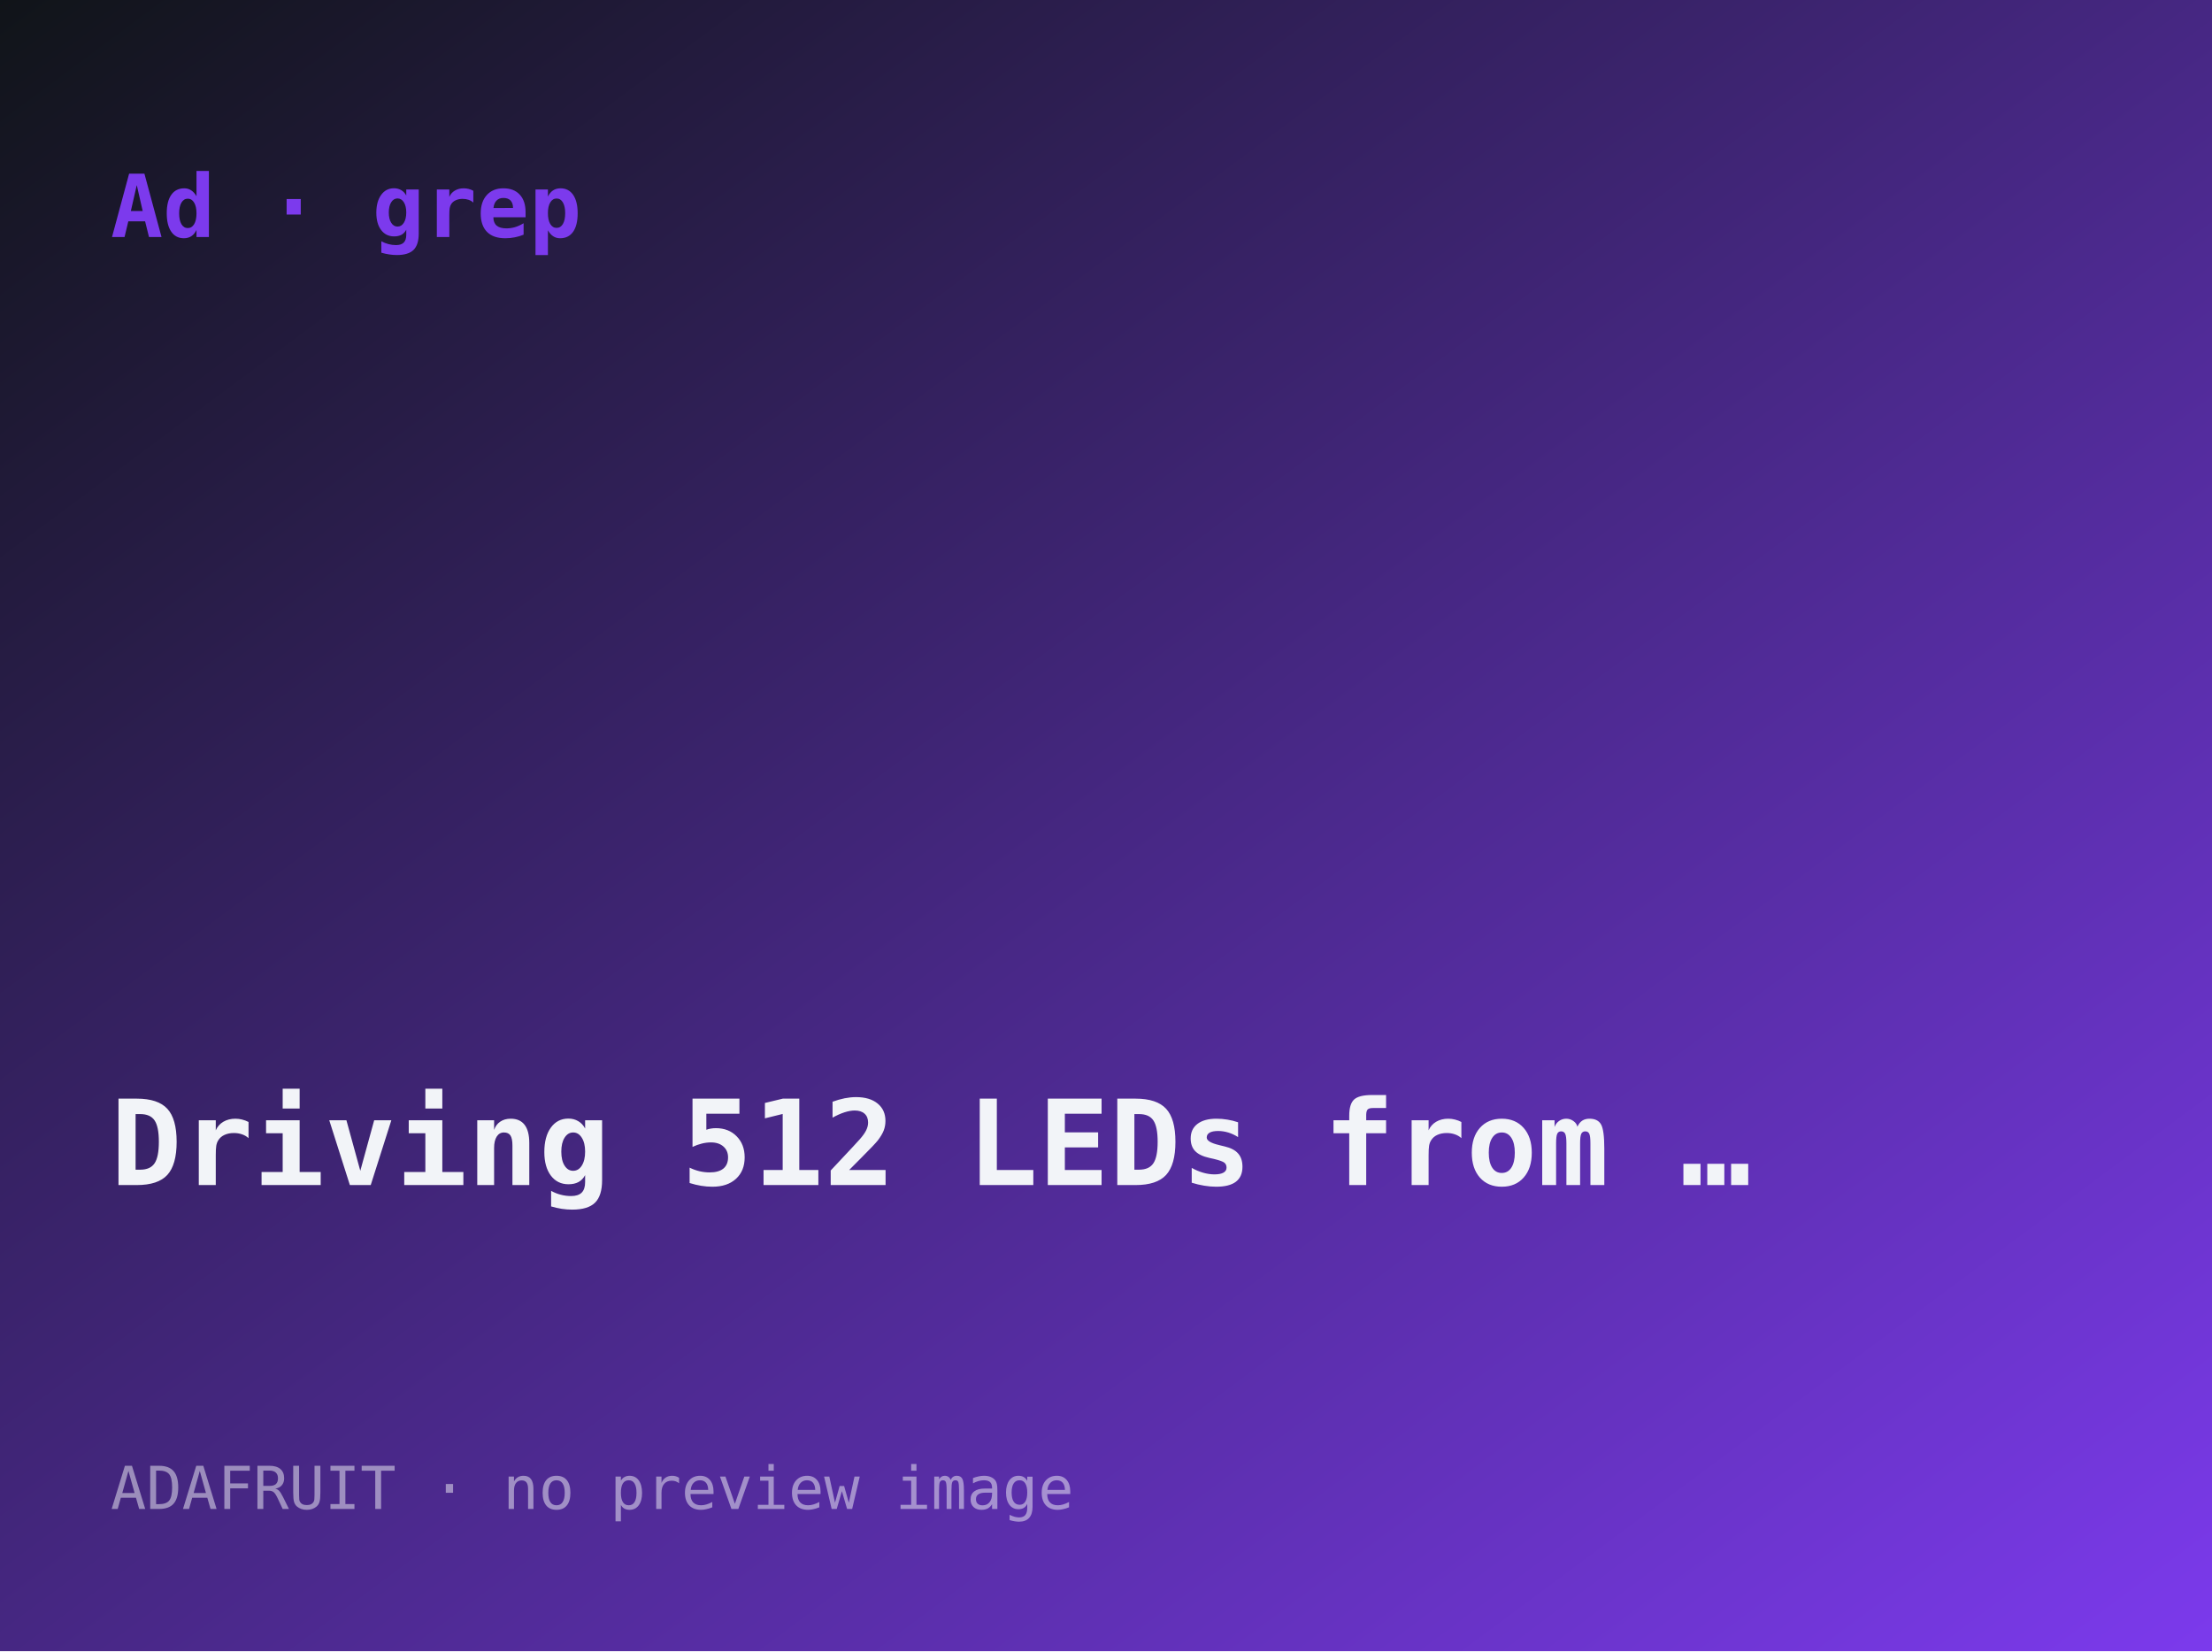
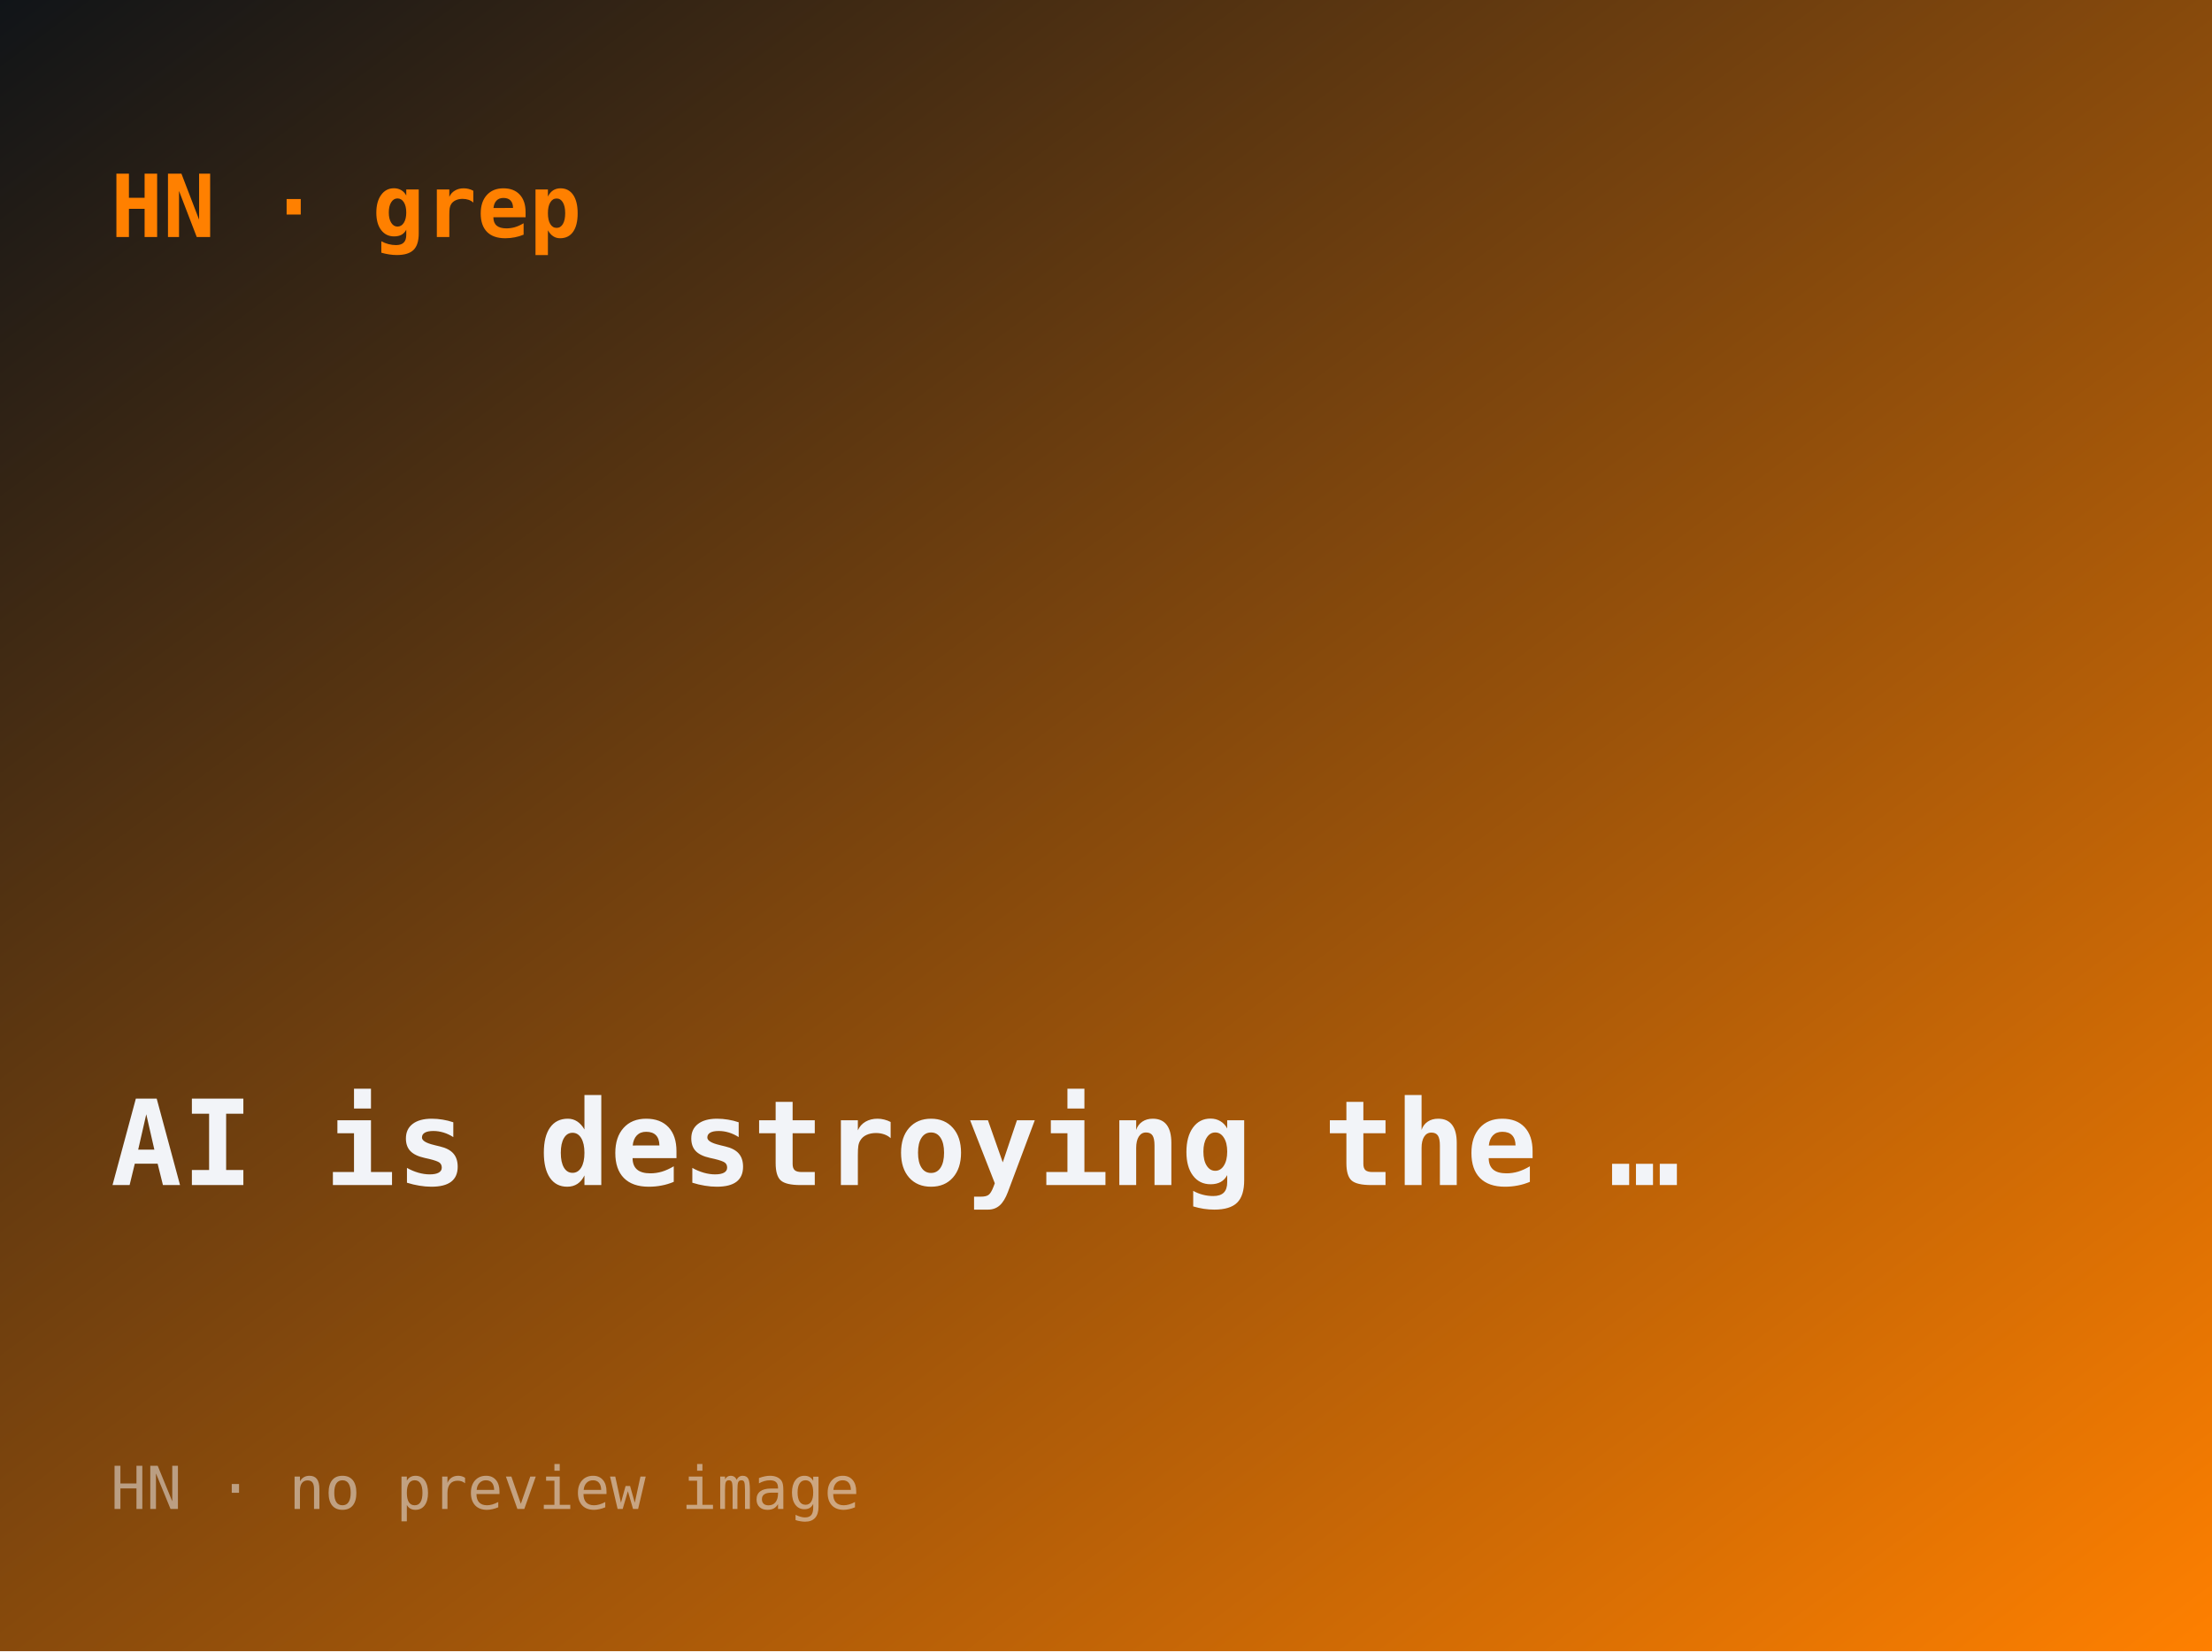
- <svg xmlns="http://www.w3.org/2000/svg" width="560" height="418" viewBox="0 0 560 418" role="img" aria-label="Driving 512 LEDs from a Nintendo Switch: ESP32, WS2812, and a 240fps">
+ <svg xmlns="http://www.w3.org/2000/svg" width="560" height="418" viewBox="0 0 560 418" role="img" aria-label="AI is destroying the trust between writers and readers">
  <defs>
    <linearGradient id="g" x1="0" y1="0" x2="1" y2="1">
      <stop offset="0" stop-color="#101418" />
-       <stop offset="1" stop-color="#7c3aed" />
+       <stop offset="1" stop-color="#ff8000" />
    </linearGradient>
  </defs>
  <rect width="560" height="418" fill="url(#g)" />
-   <text x="28" y="60" font-family="ui-monospace,monospace" font-size="22" fill="#7c3aed" font-weight="700">Ad · grep</text>
-   <text x="28" y="300" font-family="ui-monospace,monospace" font-size="30" fill="#f2f4f8" font-weight="600">Driving 512 LEDs from …</text>
-   <text x="28" y="382" font-family="ui-monospace,monospace" font-size="15" fill="rgba(242,244,248,.5)">ADAFRUIT · no preview image</text>
+   <text x="28" y="60" font-family="ui-monospace,monospace" font-size="22" fill="#ff8000" font-weight="700">HN · grep</text>
+   <text x="28" y="300" font-family="ui-monospace,monospace" font-size="30" fill="#f2f4f8" font-weight="600">AI is destroying the …</text>
+   <text x="28" y="382" font-family="ui-monospace,monospace" font-size="15" fill="rgba(242,244,248,.5)">HN · no preview image</text>
</svg>
